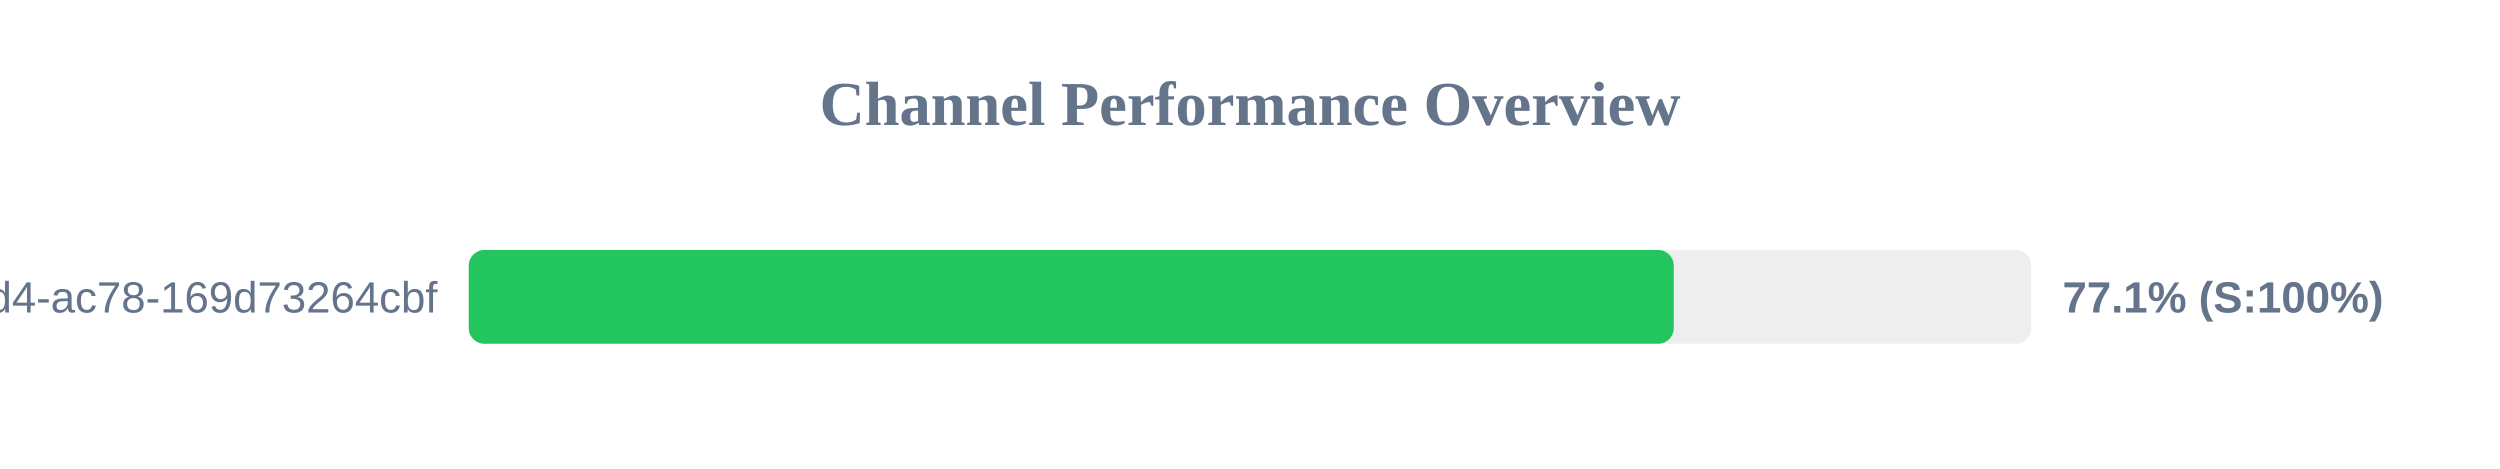
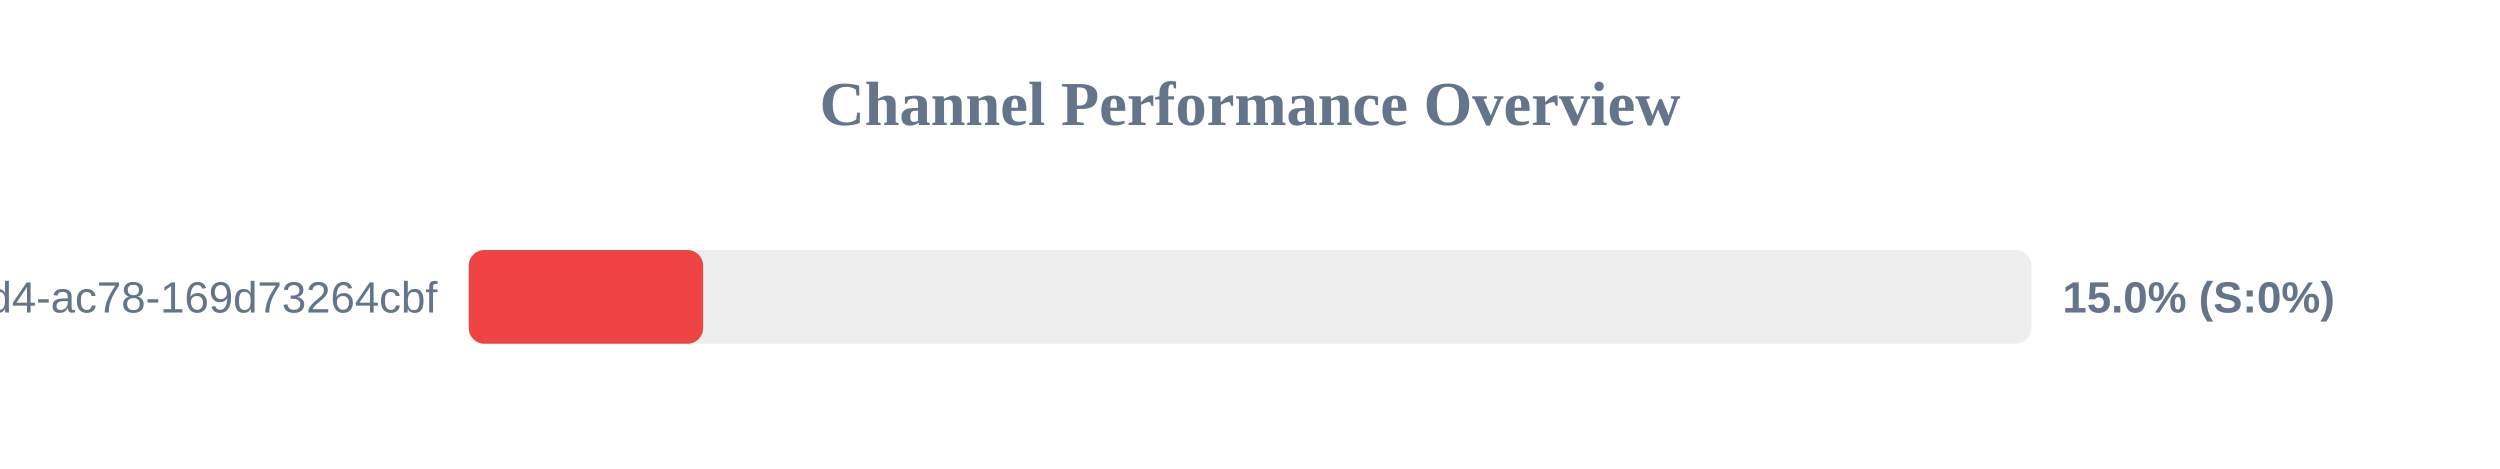
<svg xmlns="http://www.w3.org/2000/svg" width="800" height="150" version="1.1">
  <style>
        .row { font: 14px Arial; fill: #64748b; }
        .score { font: bold 14px Arial; fill: #64748b; }
    </style>
  <text x="400" y="40" text-anchor="middle" font-size="20px" font-weight="bold" fill="#64748b">Channel Performance Overview</text>
  <rect x="150" y="80" width="500" height="30" fill="#eee" rx="5" />
-   <rect x="150" y="80" width="385.6" height="30" fill="#22c55e" rx="5" />
+   <rect x="150" y="80" width="75.0" height="30" fill="#ef4444" rx="5" />
  <text x="140" y="100" text-anchor="end" class="row">?uuid=48c2c901-72e6-46d4-ac78-169d73264cbf</text>
-   <text x="660" y="100" text-anchor="start" class="score">77.1% (S:100%)</text>
+   <text x="660" y="100" text-anchor="start" class="score">15.0% (S:0%)</text>
</svg>
